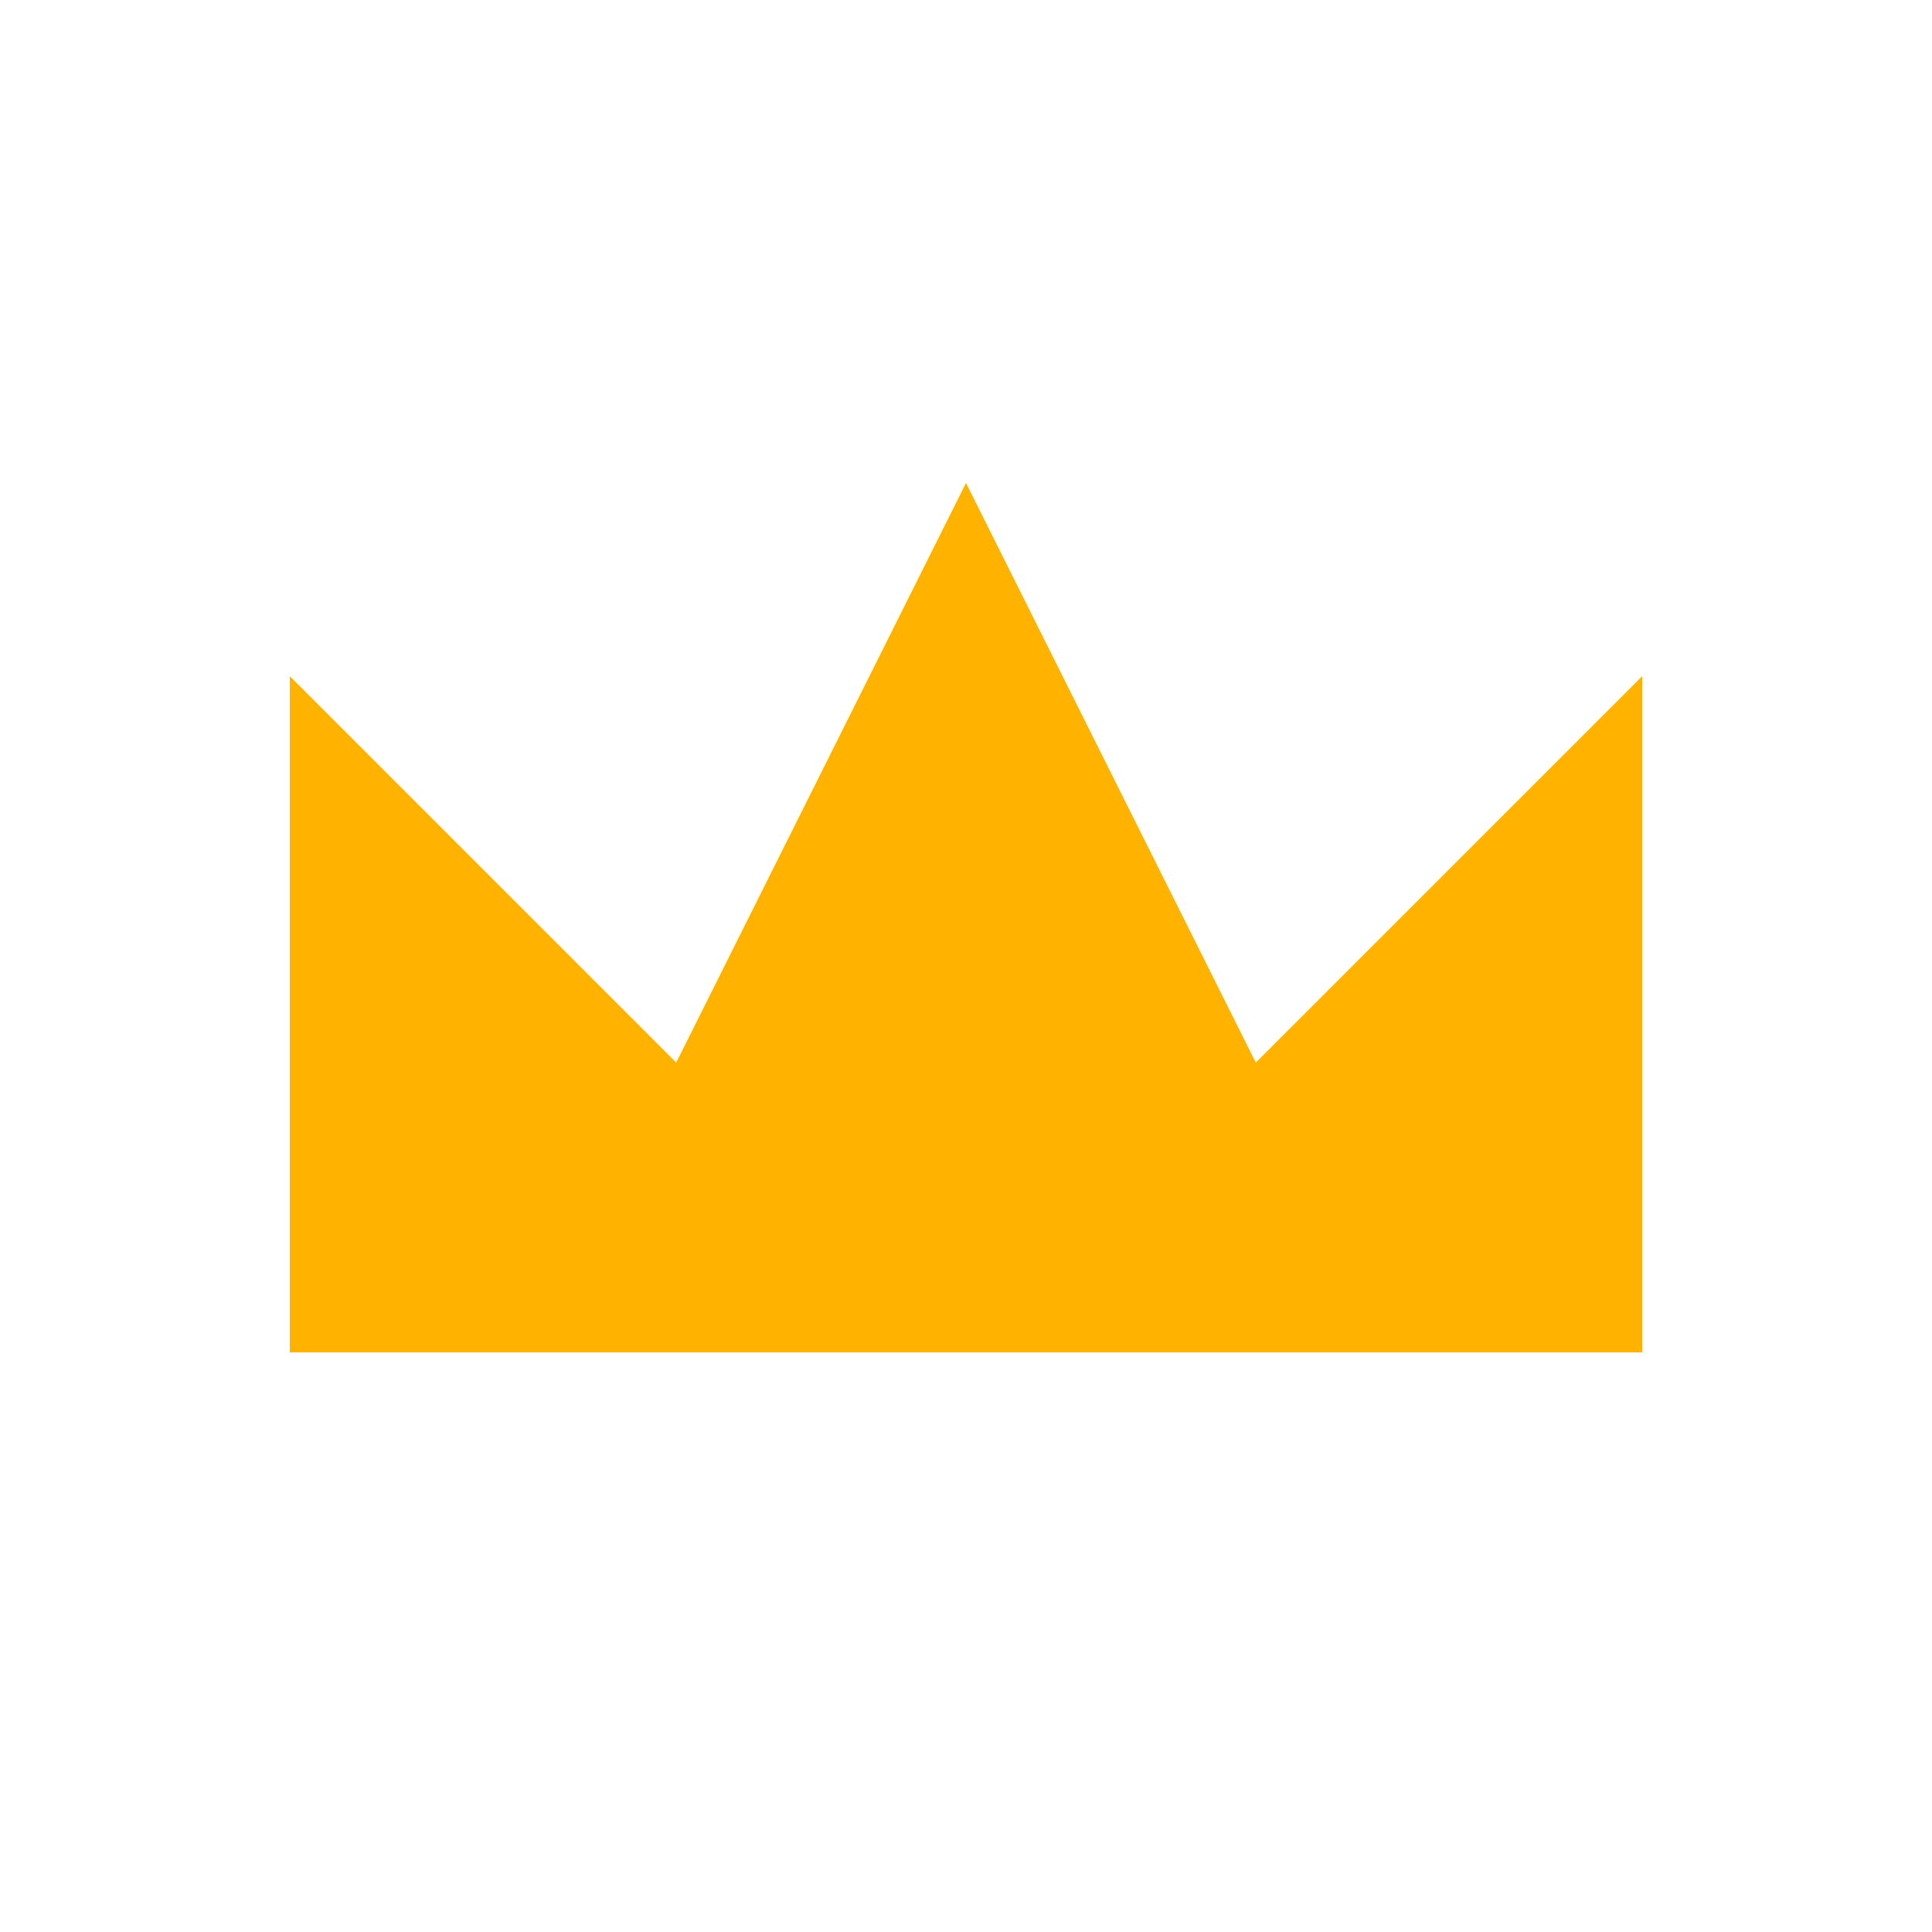
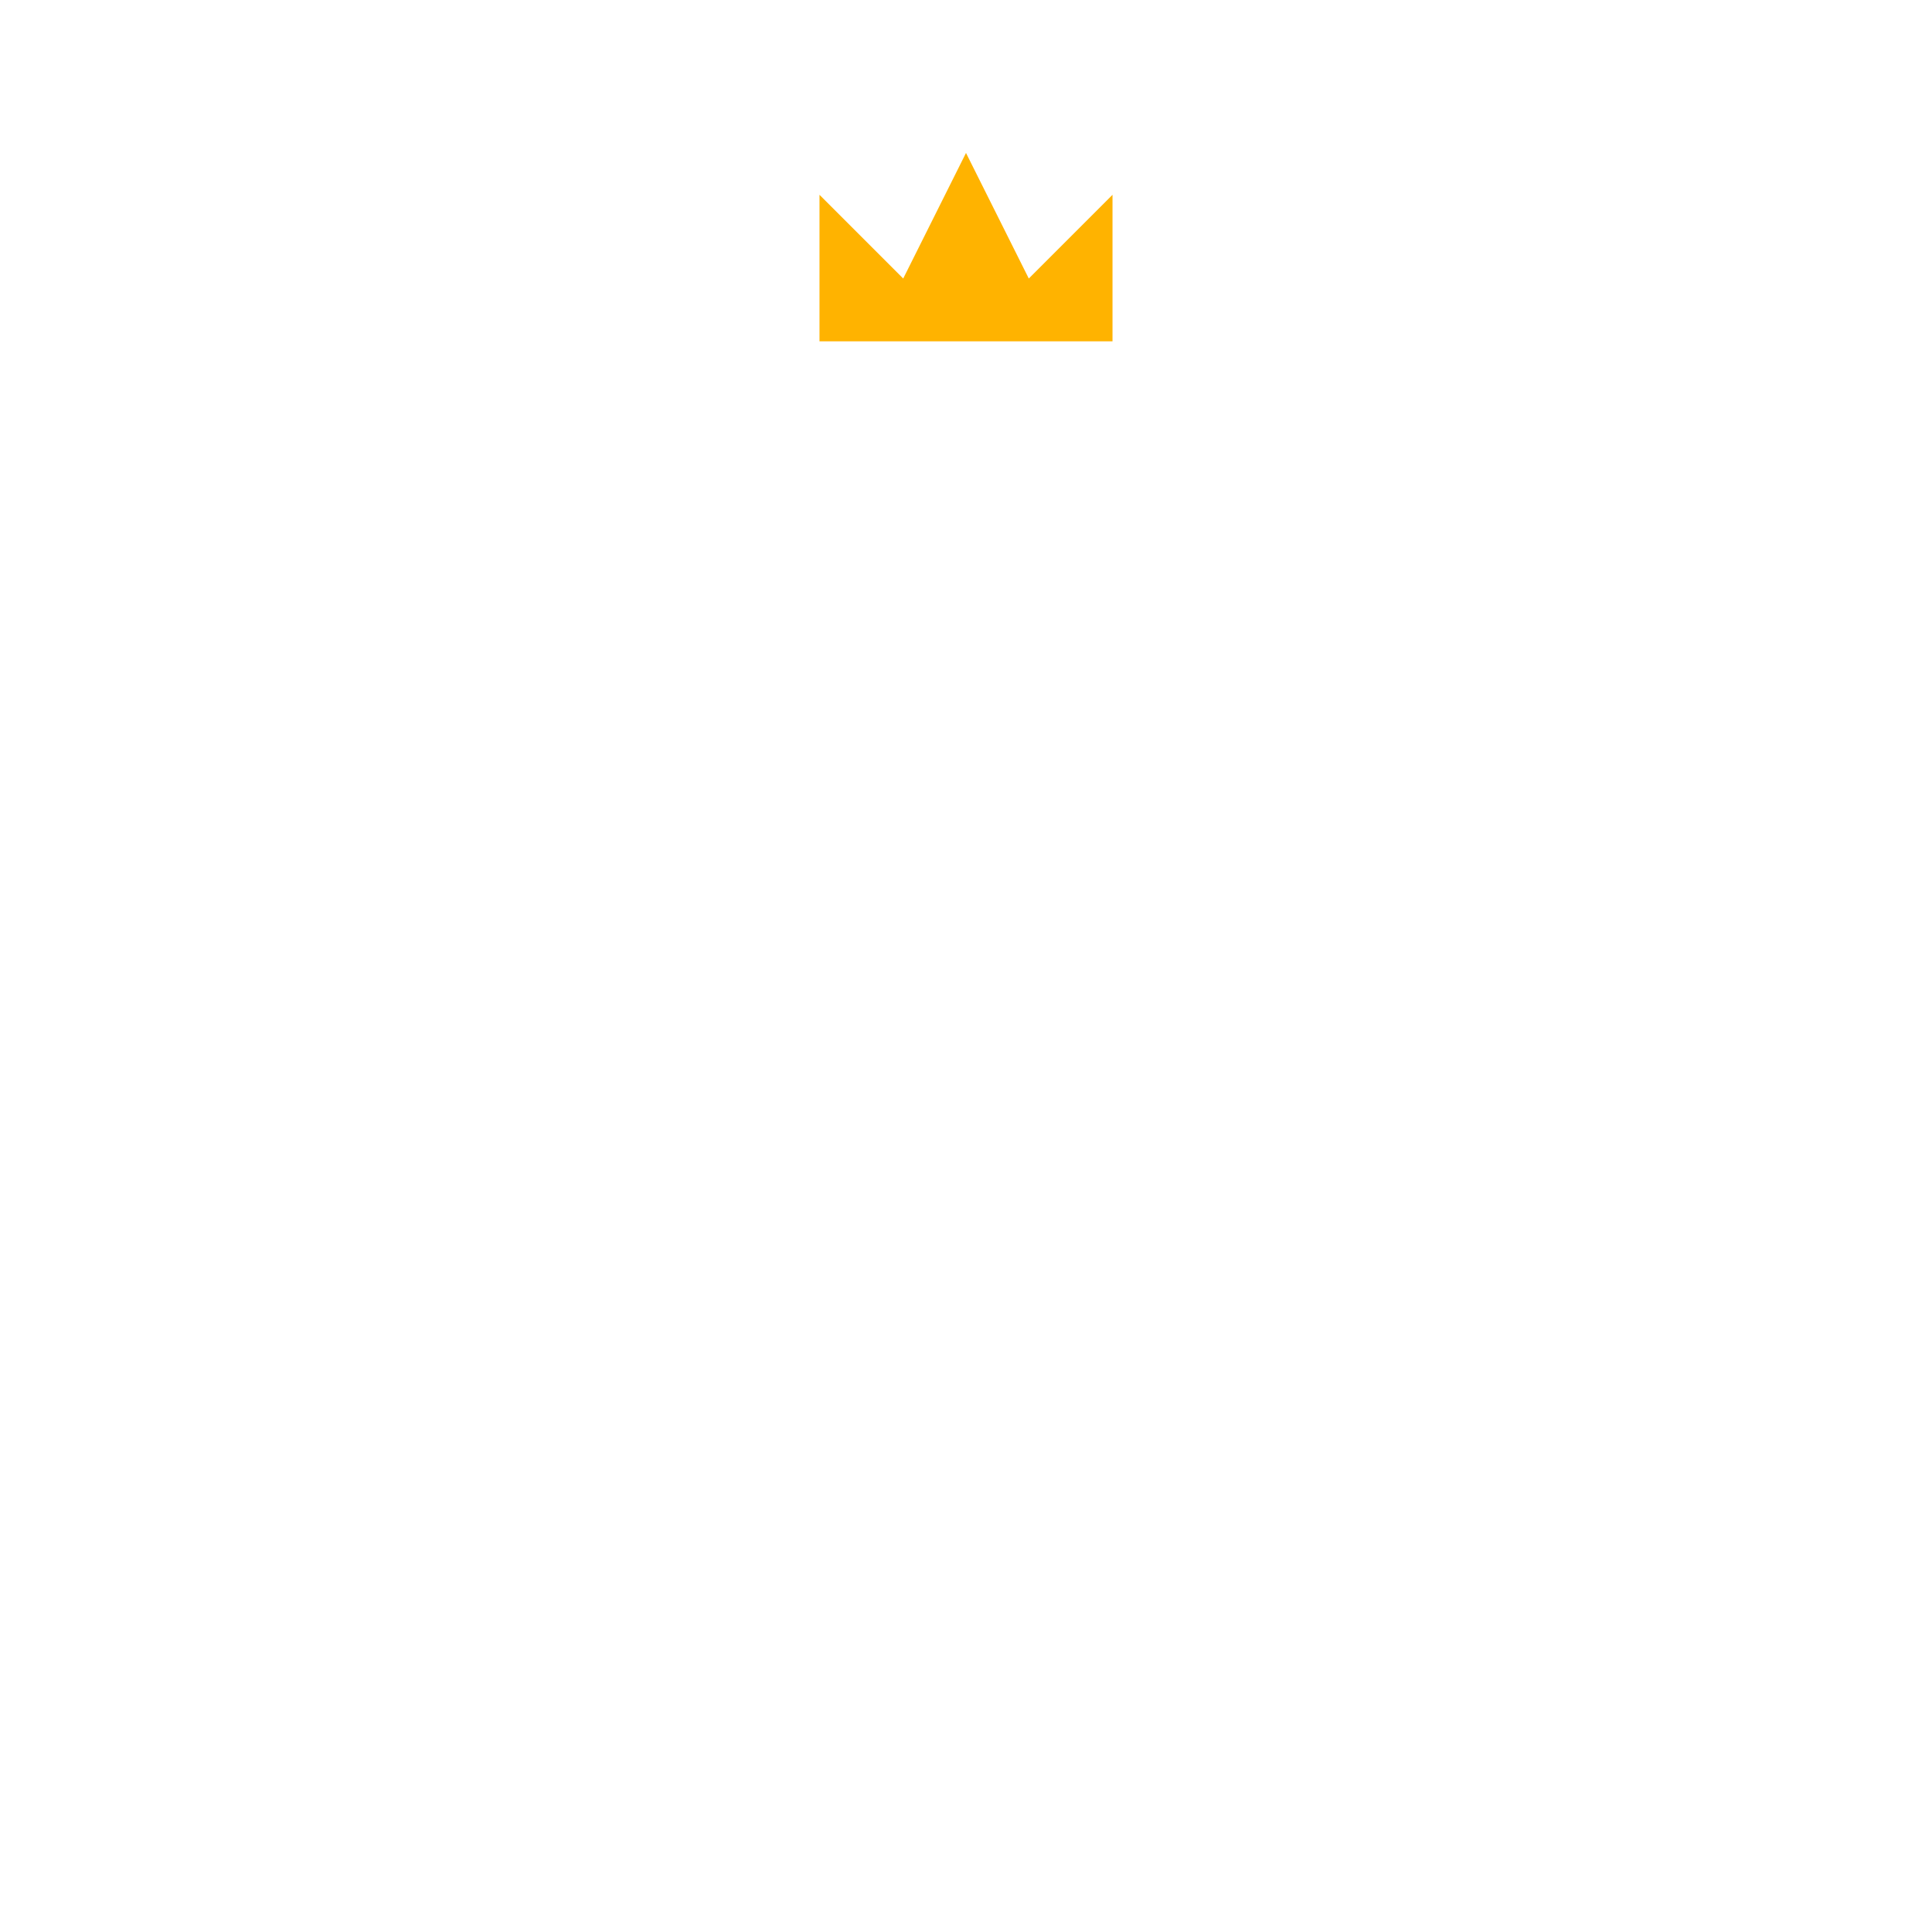
- <svg xmlns="http://www.w3.org/2000/svg" viewBox="0 0 100 100">
-   <path d="M15 70 L15 35 L35 55 L50 25 L65 55 L85 35 L85 70 Z" fill="#FFB300" />
+ <svg xmlns="http://www.w3.org/2000/svg" viewBox="0 0 1200 1200">
+   <g transform="translate(470,30) scale(2.6)">
+     <path d="M15 70 L15 35 L35 55 L50 25 L65 55 L85 35 L85 70 Z" fill="#FFB300" />
+   </g>
</svg>
